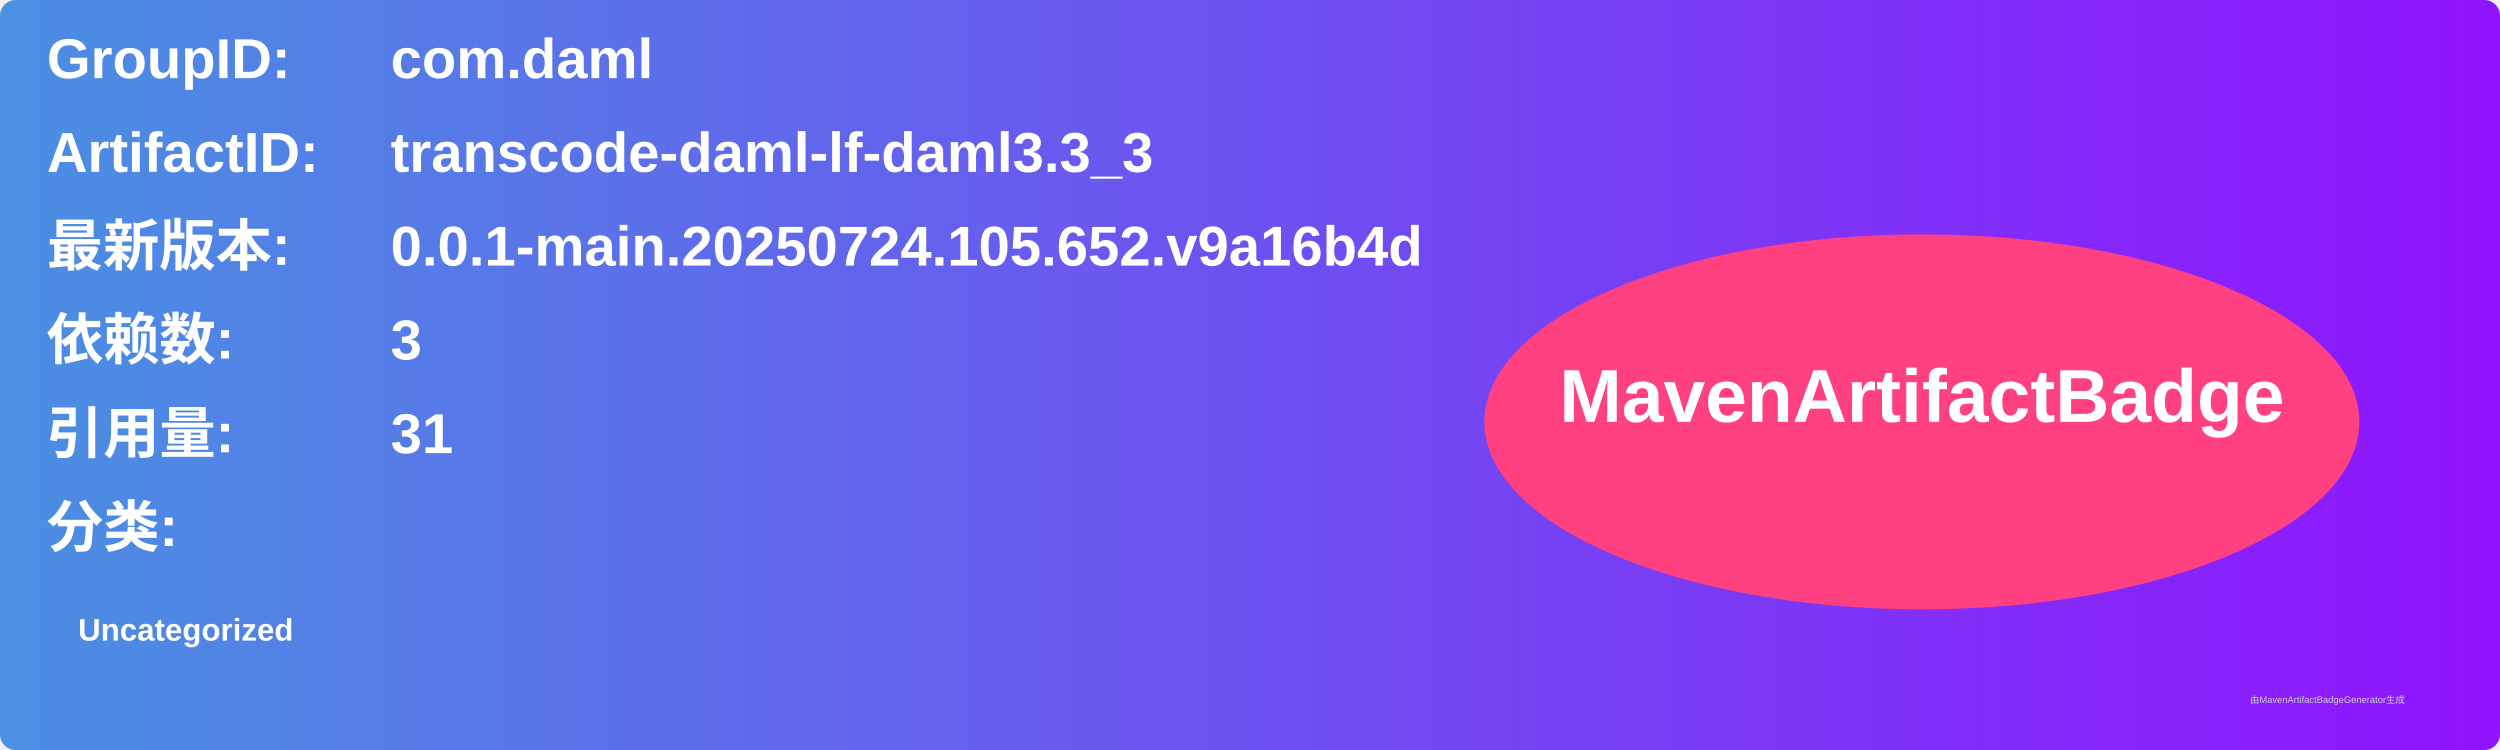
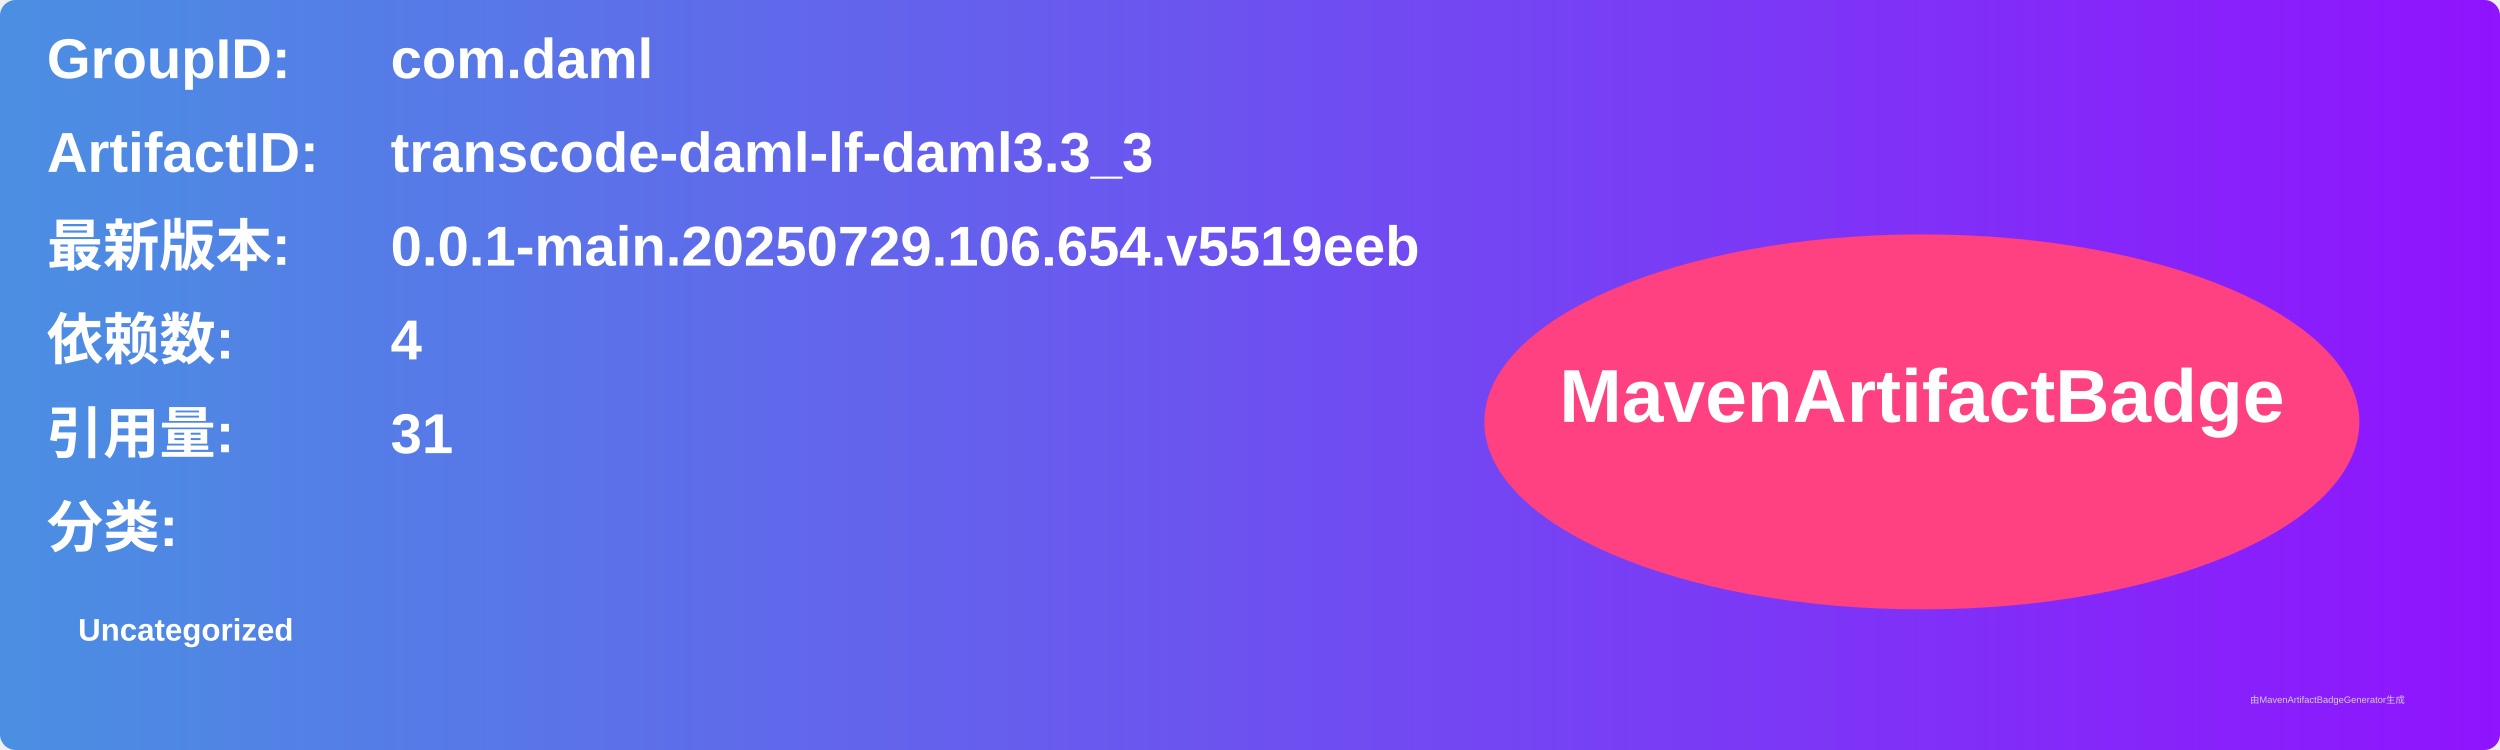
<svg xmlns="http://www.w3.org/2000/svg" width="800" height="240" viewBox="0 0 800 240">
  <linearGradient id="grad" x1="0%" y1="0%" x2="100%" y2="0%">
    <stop offset="0%" stop-color="#4a90e2" />
    <stop offset="100%" stop-color="#9013fe" />
  </linearGradient>
  <rect width="100%" height="100%" rx="5" ry="5" fill="url(#grad)" />
  <g transform="translate(15, 15)">
    <text x="0" y="10" font-family="Arial" font-size="18" fill="white" font-weight="bold" width="260">GroupID:</text>
    <text x="110" y="10" font-family="Arial" font-size="18" fill="white" font-weight="bold" width="460">com.daml</text>
    <text x="0" y="40" font-family="Arial" font-size="18" fill="white" font-weight="bold" width="260">ArtifactID:</text>
    <text x="110" y="40" font-family="Arial" font-size="18" fill="white" font-weight="bold" width="460">transcode-daml-lf-daml3.3_3</text>
    <text x="0" y="70" font-family="Arial" font-size="18" fill="white" font-weight="bold">最新版本:</text>
    <text x="110" y="70" font-family="Arial" font-size="18" fill="white" font-weight="bold">
-       <tspan font-weight="bold">0.0.1-main.20250724.105.652.v9a16b4d</tspan>
+       <tspan font-weight="bold">0.0.1-main.20250729.106.654.v5519eeb</tspan>
    </text>
    <text x="0" y="100" font-family="Arial" font-size="18" fill="white" font-weight="bold">依赖数: </text>
    <text x="110" y="100" font-family="Arial" font-size="18" fill="white">
-       <tspan font-weight="bold">3</tspan>
+       <tspan font-weight="bold">4</tspan>
    </text>
    <text x="0" y="130" font-family="Arial" font-size="18" fill="white" font-weight="bold">引用量: </text>
    <text x="110" y="130" font-family="Arial" font-size="18" fill="white">
      <tspan font-weight="bold">31</tspan>
    </text>
    <text x="0" y="160" font-family="Arial" font-size="18" fill="white" font-weight="bold">分类:</text>
    <text x="10" y="190" font-family="Arial" font-size="10" fill="white">
      <tspan font-weight="bold">Uncategorized</tspan>
    </text>
    <ellipse cx="600" cy="120" rx="140" ry="60" fill="#ff4081" />
    <text x="600" y="120" text-anchor="middle" font-family="Arial" font-size="24" fill="white" font-weight="bold">MavenArtifactBadge</text>
  </g>
  <text x="720" y="225" font-family="Arial" font-size="3" fill="#d0d0d0">由MavenArtifactBadgeGenerator生成</text>
</svg>
